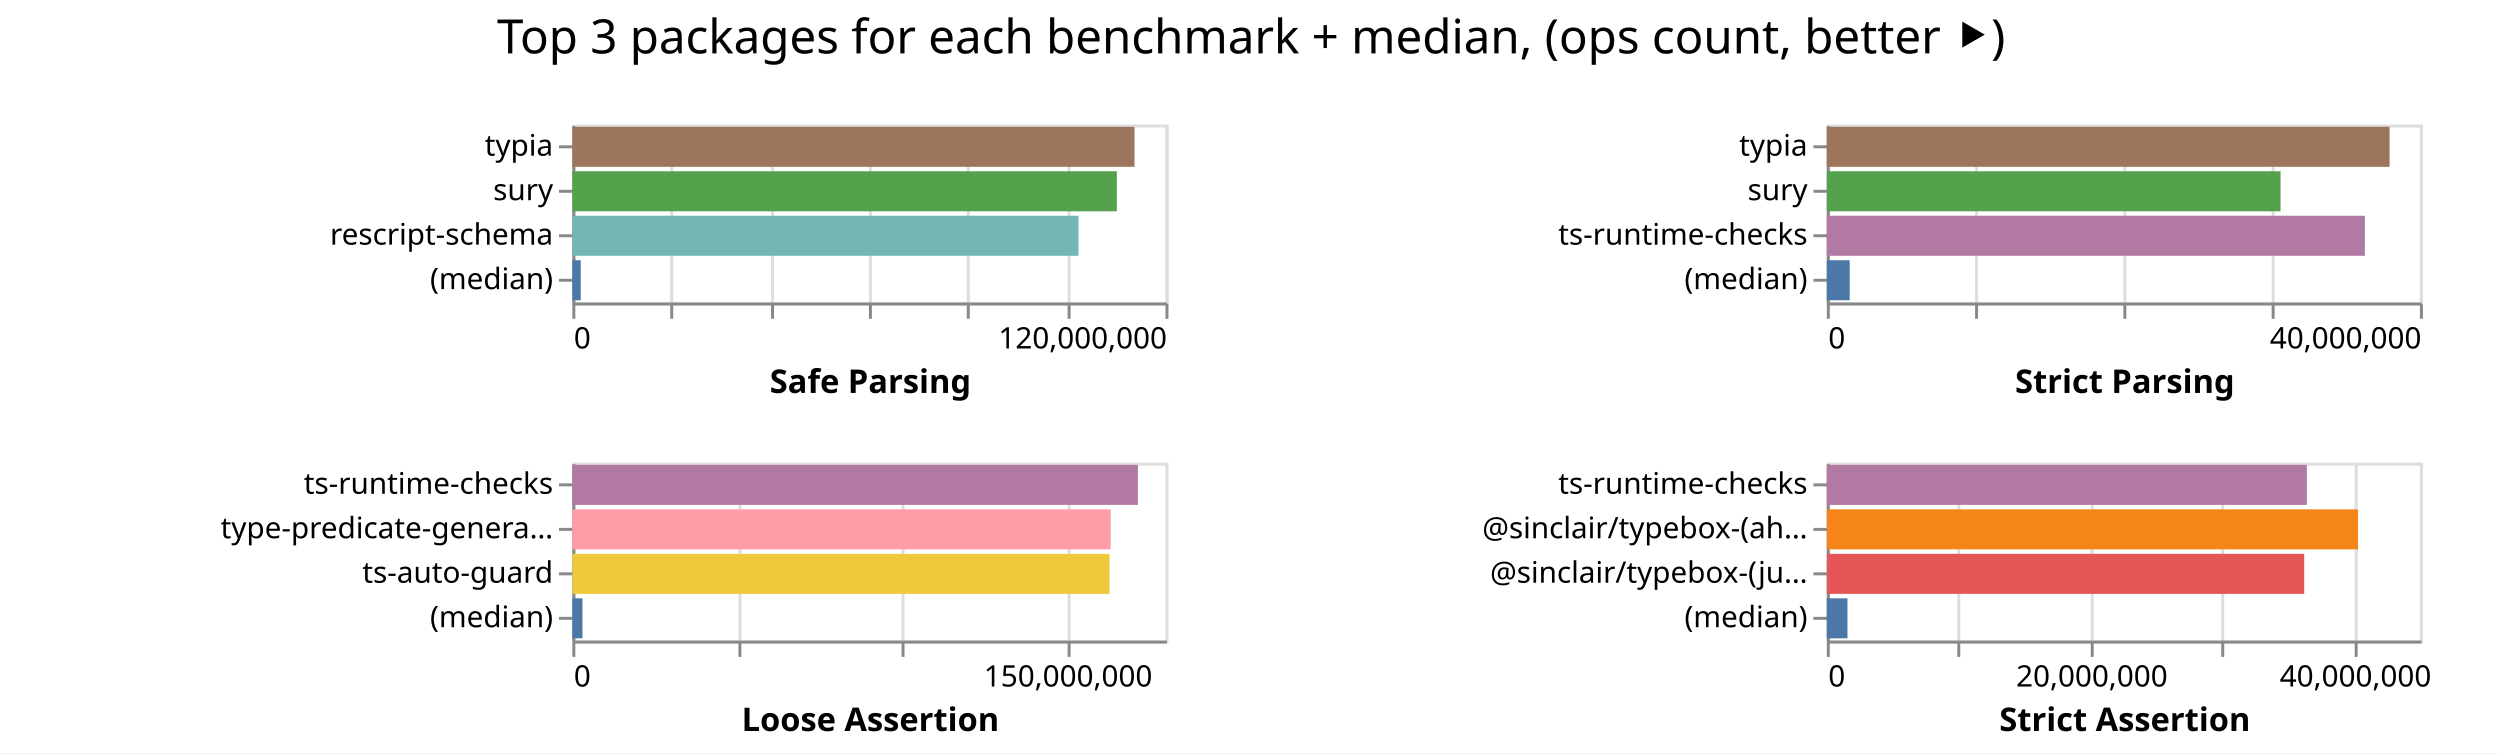
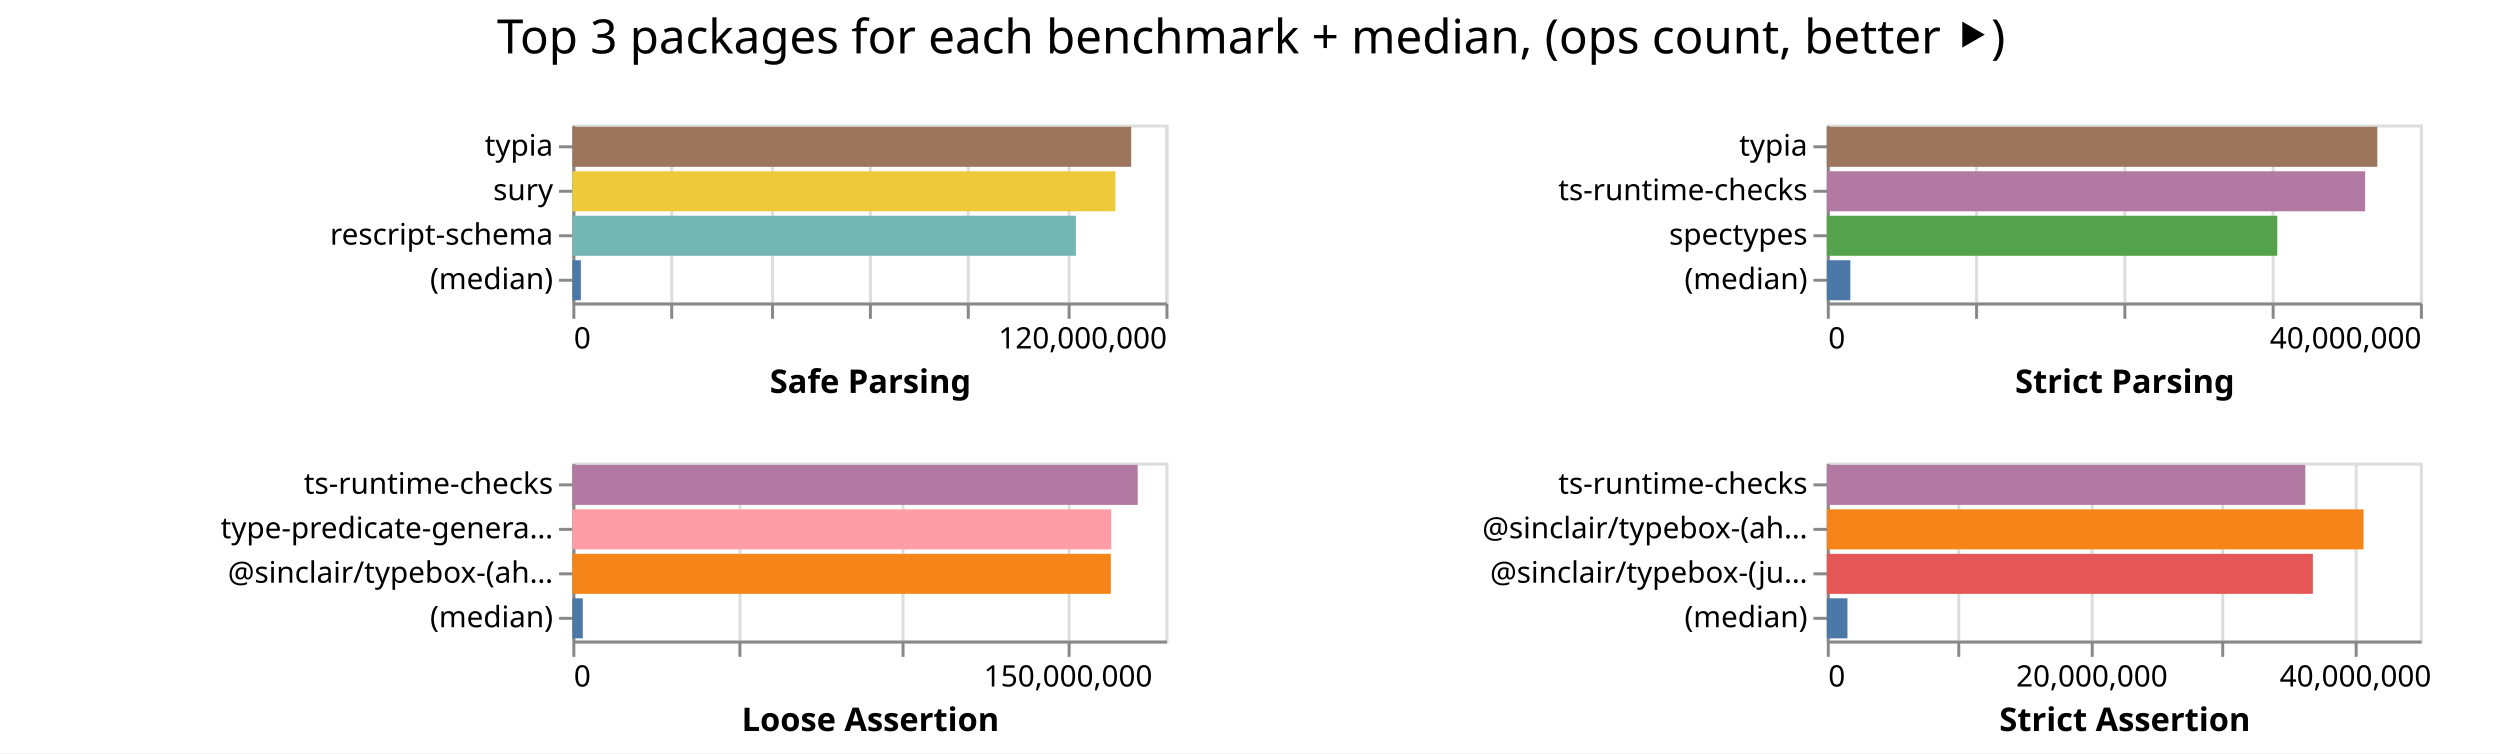
<svg xmlns="http://www.w3.org/2000/svg" width="843" height="254" class="marks">
  <path fill="#fff" d="M0 0h843v254H0z" />
  <g fill="none" stroke-miterlimit="10" aria-roledescription="group mark container" class="mark-group role-frame root">
    <path d="M193 42" aria-hidden="true" class="background" />
    <g aria-roledescription="group mark container" class="mark-group role-scope child__Safe_Parsing_group">
      <path stroke="#ddd" d="M193.5 42.5h200v60h-200Z" aria-hidden="true" class="background" />
      <g aria-hidden="true" class="mark-group role-axis">
        <path d="M193.5 102.5" aria-hidden="true" class="background" pointer-events="none" />
        <g stroke="#ddd" class="mark-rule role-axis-grid" pointer-events="none">
          <path d="M193.5 102.5v-60M226.5 102.5v-60M260.5 102.5v-60M293.5 102.5v-60M326.5 102.5v-60M360.5 102.5v-60M393.5 102.5v-60" />
        </g>
      </g>
      <g aria-label="X-axis titled 'Safe Parsing' for a linear scale with values from 0 to 120,000,000" aria-roledescription="axis" class="mark-group role-axis" pointer-events="none">
        <path d="M193.5 102.5" aria-hidden="true" class="background" />
        <g stroke="#888" class="mark-rule role-axis-tick">
          <path d="M193.5 102.5v5M226.5 102.5v5M260.5 102.5v5M293.5 102.5v5M326.5 102.5v5M360.5 102.5v5M393.5 102.5v5" />
        </g>
        <g fill="#000" class="mark-text role-axis-label" font-family="sans-serif" font-size="10">
          <text transform="translate(193.5 117.5)">0</text>
          <text text-anchor="end" transform="translate(393.5 117.5)">120,000,000</text>
        </g>
        <path stroke="#888" d="M193.5 102.5h200" class="mark-rule role-axis-domain" />
        <text fill="#000" class="mark-text role-axis-title" font-family="sans-serif" font-size="11" font-weight="bold" text-anchor="middle" transform="translate(293.5 132.5)">Safe Parsing</text>
      </g>
      <g aria-label="Y-axis for a discrete scale with 4 values: typia, sury, rescript-schema, (median)" aria-roledescription="axis" class="mark-group role-axis" pointer-events="none">
        <path d="M193.5 42.5" aria-hidden="true" class="background" />
        <g stroke="#888" class="mark-rule role-axis-tick">
          <path d="M193.5 49.5h-5M193.5 64.5h-5M193.5 79.5h-5M193.5 94.5h-5" />
        </g>
        <g fill="#000" class="mark-text role-axis-label" font-family="sans-serif" font-size="10" text-anchor="end">
          <text transform="translate(186.5 52.5)">typia</text>
          <text transform="translate(186.5 67.5)">sury</text>
          <text transform="translate(186.5 82.5)">rescript-schema</text>
          <text transform="translate(186.5 97.5)">(median)</text>
        </g>
        <path stroke="#888" d="M193.5 42.5v60" class="mark-rule role-axis-domain" />
      </g>
      <g aria-roledescription="rect mark container" class="mark-rect role-mark child__Safe_Parsing_marks">
-         <path fill="#9d755d" d="M193 42.75h189.57v13.5H193Z" aria-label="Safe Parsing: 113742505; name: typia" aria-roledescription="bar" />
-         <path fill="#54a24b" d="M193 57.75h183.6v13.5H193Z" aria-label="Safe Parsing: 110159612; name: sury" aria-roledescription="bar" />
-         <path fill="#72b7b2" d="M193 72.75h170.677v13.5H193Z" aria-label="Safe Parsing: 102406048; name: rescript-schema" aria-roledescription="bar" />
-         <path fill="#4c78a8" d="M193 87.75h2.819v13.5H193Z" aria-label="Safe Parsing: 1691334; name: (median)" aria-roledescription="bar" />
+         <path fill="#9d755d" d="M193 42.75h188.446v13.5H193Z" aria-label="Safe Parsing: 113067743; name: typia" aria-roledescription="bar" />
+         <path fill="#eeca3b" d="M193 57.75h183.117v13.5H193Z" aria-label="Safe Parsing: 109870254; name: sury" aria-roledescription="bar" />
+         <path fill="#72b7b2" d="M193 72.75h169.791v13.5H193Z" aria-label="Safe Parsing: 101874581; name: rescript-schema" aria-roledescription="bar" />
+         <path fill="#4c78a8" d="M193 87.75h2.864v13.5H193Z" aria-label="Safe Parsing: 1718655; name: (median)" aria-roledescription="bar" />
      </g>
    </g>
    <g aria-roledescription="group mark container" class="mark-group role-scope child__Strict_Parsing_group">
      <path stroke="#ddd" d="M616.5 42.5h200v60h-200Z" aria-hidden="true" class="background" />
      <g aria-hidden="true" class="mark-group role-axis">
        <path d="M616.5 102.5" aria-hidden="true" class="background" pointer-events="none" />
        <g stroke="#ddd" class="mark-rule role-axis-grid" pointer-events="none">
          <path d="M616.5 102.5v-60M666.5 102.5v-60M716.5 102.5v-60M766.5 102.5v-60M816.5 102.5v-60" />
        </g>
      </g>
      <g aria-label="X-axis titled 'Strict Parsing' for a linear scale with values from 0 to 40,000,000" aria-roledescription="axis" class="mark-group role-axis" pointer-events="none">
        <path d="M616.5 102.5" aria-hidden="true" class="background" />
        <g stroke="#888" class="mark-rule role-axis-tick">
          <path d="M616.5 102.5v5M666.5 102.5v5M716.5 102.5v5M766.5 102.5v5M816.5 102.5v5" />
        </g>
        <g fill="#000" class="mark-text role-axis-label" font-family="sans-serif" font-size="10">
          <text transform="translate(616.5 117.5)">0</text>
          <text text-anchor="end" transform="translate(816.5 117.5)">40,000,000</text>
        </g>
        <path stroke="#888" d="M616.5 102.5h200" class="mark-rule role-axis-domain" />
        <text fill="#000" class="mark-text role-axis-title" font-family="sans-serif" font-size="11" font-weight="bold" text-anchor="middle" transform="translate(716.5 132.5)">Strict Parsing</text>
      </g>
-       <g aria-label="Y-axis for a discrete scale with 4 values: typia, sury, ts-runtime-checks, (median)" aria-roledescription="axis" class="mark-group role-axis" pointer-events="none">
+       <g aria-label="Y-axis for a discrete scale with 4 values: typia, ts-runtime-checks, spectypes, (median)" aria-roledescription="axis" class="mark-group role-axis" pointer-events="none">
        <path d="M616.5 42.5" aria-hidden="true" class="background" />
        <g stroke="#888" class="mark-rule role-axis-tick">
          <path d="M616.5 49.5h-5M616.5 64.5h-5M616.5 79.5h-5M616.5 94.5h-5" />
        </g>
        <g fill="#000" class="mark-text role-axis-label" font-family="sans-serif" font-size="10" text-anchor="end">
          <text transform="translate(609.5 52.5)">typia</text>
-           <text transform="translate(609.5 67.5)">sury</text>
-           <text transform="translate(609.5 82.5)">ts-runtime-checks</text>
+           <text transform="translate(609.5 67.5)">ts-runtime-checks</text>
+           <text transform="translate(609.5 82.5)">spectypes</text>
          <text transform="translate(609.5 97.5)">(median)</text>
        </g>
        <path stroke="#888" d="M616.5 42.5v60" class="mark-rule role-axis-domain" />
      </g>
      <g aria-roledescription="rect mark container" class="mark-rect role-mark child__Strict_Parsing_marks">
-         <path fill="#9d755d" d="M616 42.75h189.772v13.5H616Z" aria-label="Strict Parsing: 37954408; name: typia" aria-roledescription="bar" />
-         <path fill="#54a24b" d="M616 57.75h153.002v13.5H616Z" aria-label="Strict Parsing: 30600322; name: sury" aria-roledescription="bar" />
-         <path fill="#b279a2" d="M616 72.75h181.434v13.5H616Z" aria-label="Strict Parsing: 36286816; name: ts-runtime-checks" aria-roledescription="bar" />
-         <path fill="#4c78a8" d="M616 87.75h7.72v13.5H616Z" aria-label="Strict Parsing: 1543921.5; name: (median)" aria-roledescription="bar" />
+         <path fill="#9d755d" d="M616 42.75h185.618v13.5H616Z" aria-label="Strict Parsing: 37123643; name: typia" aria-roledescription="bar" />
+         <path fill="#b279a2" d="M616 57.75h181.523v13.5H616Z" aria-label="Strict Parsing: 36304695; name: ts-runtime-checks" aria-roledescription="bar" />
+         <path fill="#54a24b" d="M616 72.75h151.9v13.5H616Z" aria-label="Strict Parsing: 30379861; name: spectypes" aria-roledescription="bar" />
+         <path fill="#4c78a8" d="M616 87.75h7.928v13.5H616Z" aria-label="Strict Parsing: 1585545.5; name: (median)" aria-roledescription="bar" />
      </g>
    </g>
    <g aria-roledescription="group mark container" class="mark-group role-scope child__Loose_Assertion_group">
      <path stroke="#ddd" d="M193.5 156.5h200v60h-200Z" aria-hidden="true" class="background" />
      <g aria-hidden="true" class="mark-group role-axis">
        <path d="M193.5 216.5" aria-hidden="true" class="background" pointer-events="none" />
        <g stroke="#ddd" class="mark-rule role-axis-grid" pointer-events="none">
          <path d="M193.5 216.5v-60M249.5 216.5v-60M304.5 216.5v-60M360.5 216.5v-60" />
        </g>
      </g>
      <g aria-label="X-axis titled 'Loose Assertion' for a linear scale with values from 0 to 180,000,000" aria-roledescription="axis" class="mark-group role-axis" pointer-events="none">
        <path d="M193.5 216.5" aria-hidden="true" class="background" />
        <g stroke="#888" class="mark-rule role-axis-tick">
          <path d="M193.5 216.5v5M249.5 216.5v5M304.5 216.5v5M360.5 216.5v5" />
        </g>
        <g fill="#000" class="mark-text role-axis-label" font-family="sans-serif" font-size="10">
          <text transform="translate(193.5 231.5)">0</text>
          <text text-anchor="middle" transform="translate(360.167 231.5)">150,000,000</text>
        </g>
        <path stroke="#888" d="M193.5 216.5h200" class="mark-rule role-axis-domain" />
        <text fill="#000" class="mark-text role-axis-title" font-family="sans-serif" font-size="11" font-weight="bold" text-anchor="middle" transform="translate(293.5 246.5)">Loose Assertion</text>
      </g>
-       <g aria-label="Y-axis for a discrete scale with 4 values: ts-runtime-checks, type-predicate-generator, ts-auto-guard, (median)" aria-roledescription="axis" class="mark-group role-axis" pointer-events="none">
+       <g aria-label="Y-axis for a discrete scale with 4 values: ts-runtime-checks, type-predicate-generator, @sinclair/typebox-(ahead-of-time), (median)" aria-roledescription="axis" class="mark-group role-axis" pointer-events="none">
        <path d="M193.5 156.5" aria-hidden="true" class="background" />
        <g stroke="#888" class="mark-rule role-axis-tick">
          <path d="M193.5 163.5h-5M193.5 178.5h-5M193.5 193.5h-5M193.5 208.5h-5" />
        </g>
        <g fill="#000" class="mark-text role-axis-label" font-family="sans-serif" font-size="10" text-anchor="end">
          <text transform="translate(186.5 166.5)">ts-runtime-checks</text>
          <text transform="translate(186.5 181.5)">type-predicate-genera…</text>
-           <text transform="translate(186.5 196.5)">ts-auto-guard</text>
+           <text transform="translate(186.5 196.5)">@sinclair/typebox-(ah…</text>
          <text transform="translate(186.5 211.5)">(median)</text>
        </g>
        <path stroke="#888" d="M193.5 156.5v60" class="mark-rule role-axis-domain" />
      </g>
      <g aria-roledescription="rect mark container" class="mark-rect role-mark child__Loose_Assertion_marks">
-         <path fill="#b279a2" d="M193 156.75h190.706v13.5H193Z" aria-label="Loose Assertion: 171635454; name: ts-runtime-checks" aria-roledescription="bar" />
-         <path fill="#ff9da6" d="M193 171.75h181.521v13.5H193Z" aria-label="Loose Assertion: 163368929; name: type-predicate-generator" aria-roledescription="bar" />
-         <path fill="#eeca3b" d="M193 186.75h181.124v13.5H193Z" aria-label="Loose Assertion: 163011658; name: ts-auto-guard" aria-roledescription="bar" />
-         <path fill="#4c78a8" d="M193 201.75h3.409v13.5H193Z" aria-label="Loose Assertion: 3068119; name: (median)" aria-roledescription="bar" />
+         <path fill="#b279a2" d="M193 156.75h190.627v13.5H193Z" aria-label="Loose Assertion: 171563971; name: ts-runtime-checks" aria-roledescription="bar" />
+         <path fill="#ff9da6" d="M193 171.75h181.718v13.5H193Z" aria-label="Loose Assertion: 163546418; name: type-predicate-generator" aria-roledescription="bar" />
+         <path fill="#f58518" d="M193 186.75h181.566v13.5H193Z" aria-label="Loose Assertion: 163408957; name: @sinclair/typebox-(ahead-of-time)" aria-roledescription="bar" />
+         <path fill="#4c78a8" d="M193 201.75h3.516v13.5H193Z" aria-label="Loose Assertion: 3164000; name: (median)" aria-roledescription="bar" />
      </g>
    </g>
    <g aria-roledescription="group mark container" class="mark-group role-scope child__Strict_Assertion_group">
      <path stroke="#ddd" d="M616.5 156.5h200v60h-200Z" aria-hidden="true" class="background" />
      <g aria-hidden="true" class="mark-group role-axis">
        <path d="M616.5 216.5" aria-hidden="true" class="background" pointer-events="none" />
        <g stroke="#ddd" class="mark-rule role-axis-grid" pointer-events="none">
          <path d="M616.5 216.5v-60M660.5 216.5v-60M705.5 216.5v-60M749.5 216.5v-60M794.5 216.5v-60" />
        </g>
      </g>
      <g aria-label="X-axis titled 'Strict Assertion' for a linear scale with values from 0 to 45,000,000" aria-roledescription="axis" class="mark-group role-axis" pointer-events="none">
        <path d="M616.5 216.5" aria-hidden="true" class="background" />
        <g stroke="#888" class="mark-rule role-axis-tick">
          <path d="M616.5 216.5v5M660.5 216.5v5M705.5 216.5v5M749.5 216.5v5M794.5 216.5v5" />
        </g>
        <g fill="#000" class="mark-text role-axis-label" font-family="sans-serif" font-size="10">
          <text transform="translate(616.5 231.5)">0</text>
          <text text-anchor="middle" transform="translate(705.389 231.5)">20,000,000</text>
          <text text-anchor="middle" transform="translate(794.278 231.5)">40,000,000</text>
        </g>
        <path stroke="#888" d="M616.5 216.5h200" class="mark-rule role-axis-domain" />
        <text fill="#000" class="mark-text role-axis-title" font-family="sans-serif" font-size="11" font-weight="bold" text-anchor="middle" transform="translate(716.5 246.5)">Strict Assertion</text>
      </g>
      <g aria-label="Y-axis for a discrete scale with 4 values: ts-runtime-checks, @sinclair/typebox-(ahead-of-time), @sinclair/typebox-(just-in-time), (median)" aria-roledescription="axis" class="mark-group role-axis" pointer-events="none">
        <path d="M616.5 156.5" aria-hidden="true" class="background" />
        <g stroke="#888" class="mark-rule role-axis-tick">
          <path d="M616.5 163.5h-5M616.5 178.5h-5M616.5 193.5h-5M616.5 208.5h-5" />
        </g>
        <g fill="#000" class="mark-text role-axis-label" font-family="sans-serif" font-size="10" text-anchor="end">
          <text transform="translate(609.5 166.5)">ts-runtime-checks</text>
          <text transform="translate(609.5 181.5)">@sinclair/typebox-(ah…</text>
          <text transform="translate(609.5 196.5)">@sinclair/typebox-(ju…</text>
          <text transform="translate(609.5 211.5)">(median)</text>
        </g>
        <path stroke="#888" d="M616.5 156.5v60" class="mark-rule role-axis-domain" />
      </g>
      <g aria-roledescription="rect mark container" class="mark-rect role-mark child__Strict_Assertion_marks">
-         <path fill="#b279a2" d="M616 156.75h161.868v13.5H616Z" aria-label="Strict Assertion: 36420188; name: ts-runtime-checks" aria-roledescription="bar" />
-         <path fill="#f58518" d="M616 171.75h179.118v13.5H616Z" aria-label="Strict Assertion: 40301651; name: @sinclair/typebox-(ahead-of-time)" aria-roledescription="bar" />
-         <path fill="#e45756" d="M616 186.75h160.984v13.5H616Z" aria-label="Strict Assertion: 36221344; name: @sinclair/typebox-(just-in-time)" aria-roledescription="bar" />
-         <path fill="#4c78a8" d="M616 201.75h6.966v13.5H616Z" aria-label="Strict Assertion: 1567307; name: (median)" aria-roledescription="bar" />
+         <path fill="#b279a2" d="M616 156.75h161.336v13.5H616Z" aria-label="Strict Assertion: 36300511; name: ts-runtime-checks" aria-roledescription="bar" />
+         <path fill="#f58518" d="M616 171.75h180.978v13.5H616Z" aria-label="Strict Assertion: 40720003; name: @sinclair/typebox-(ahead-of-time)" aria-roledescription="bar" />
+         <path fill="#e45756" d="M616 186.75h163.9v13.5H616Z" aria-label="Strict Assertion: 36877647; name: @sinclair/typebox-(just-in-time)" aria-roledescription="bar" />
+         <path fill="#4c78a8" d="M616 201.75h6.961v13.5H616Z" aria-label="Strict Assertion: 1566289.5; name: (median)" aria-roledescription="bar" />
      </g>
    </g>
    <g class="mark-group role-title">
      <path d="M421.889 5" aria-hidden="true" class="background" pointer-events="none" />
      <text fill="#000" aria-label="Title text 'Top 3 packages for each benchmark + median, (ops count, better ⯈)'" aria-roledescription="title" class="mark-text role-title-text" font-family="sans-serif" font-size="16" pointer-events="none" text-anchor="middle" transform="translate(421.889 18)">Top 3 packages for each benchmark + median, (ops count, better ⯈)</text>
    </g>
  </g>
</svg>
